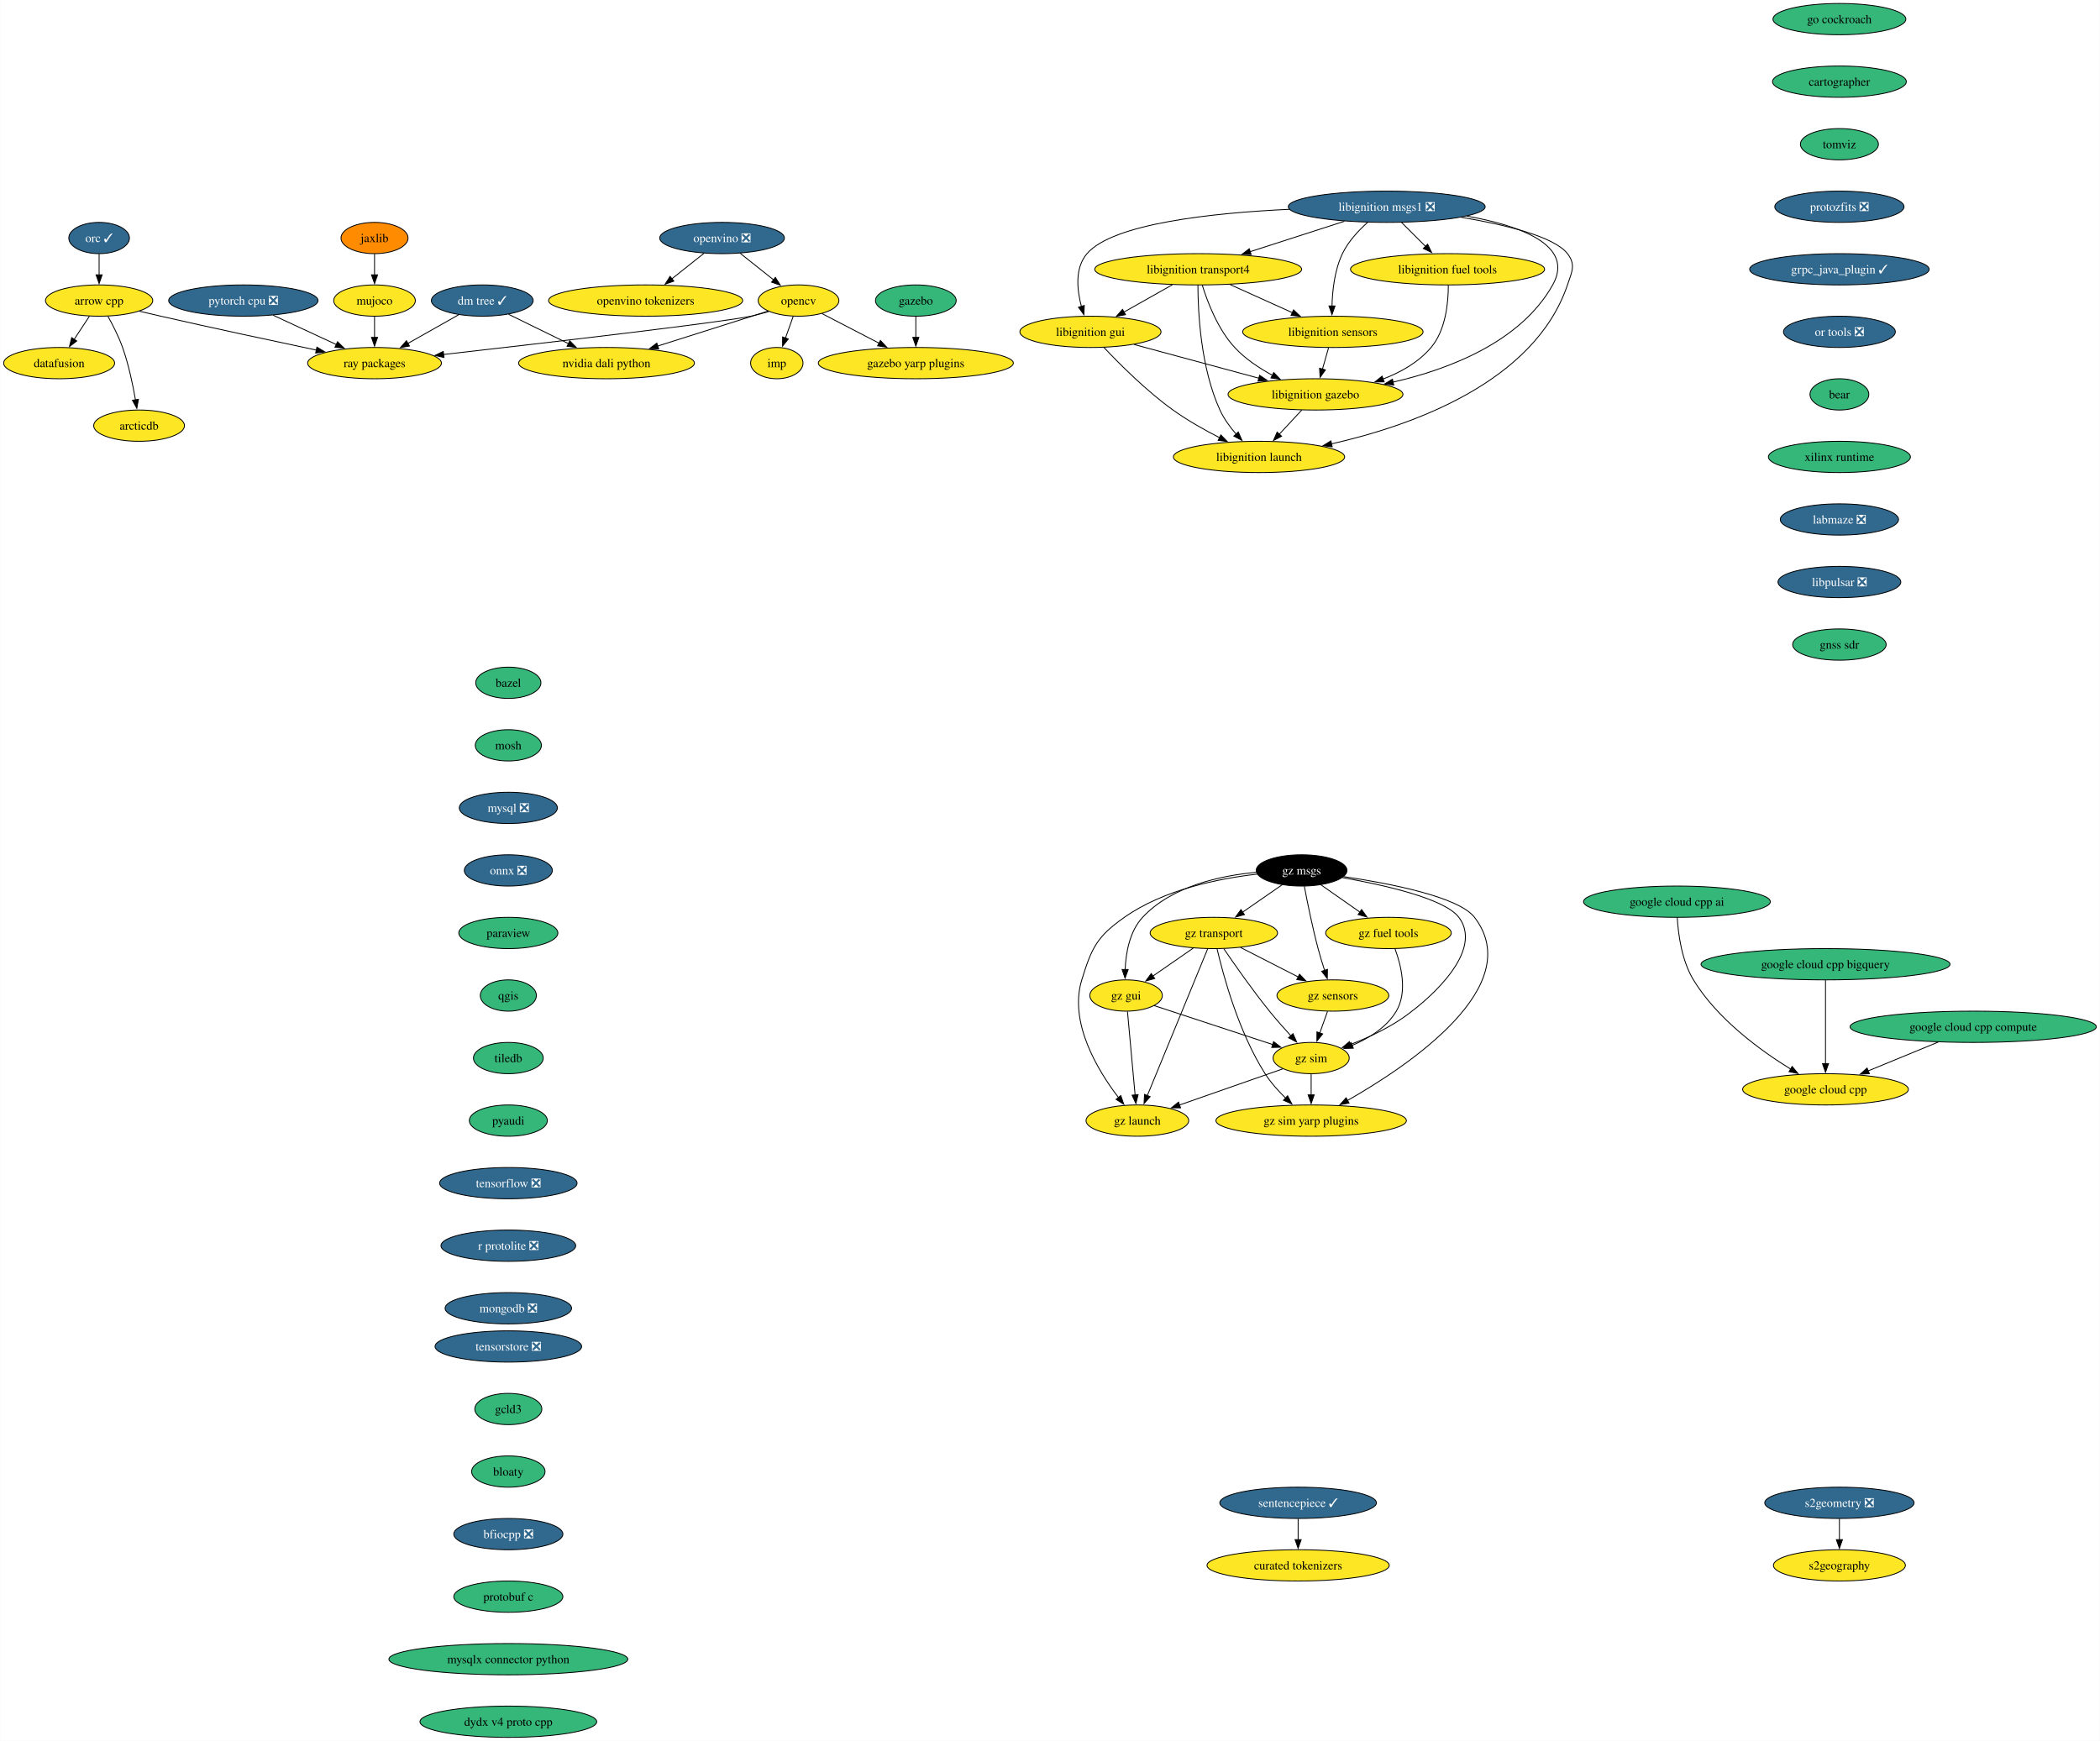
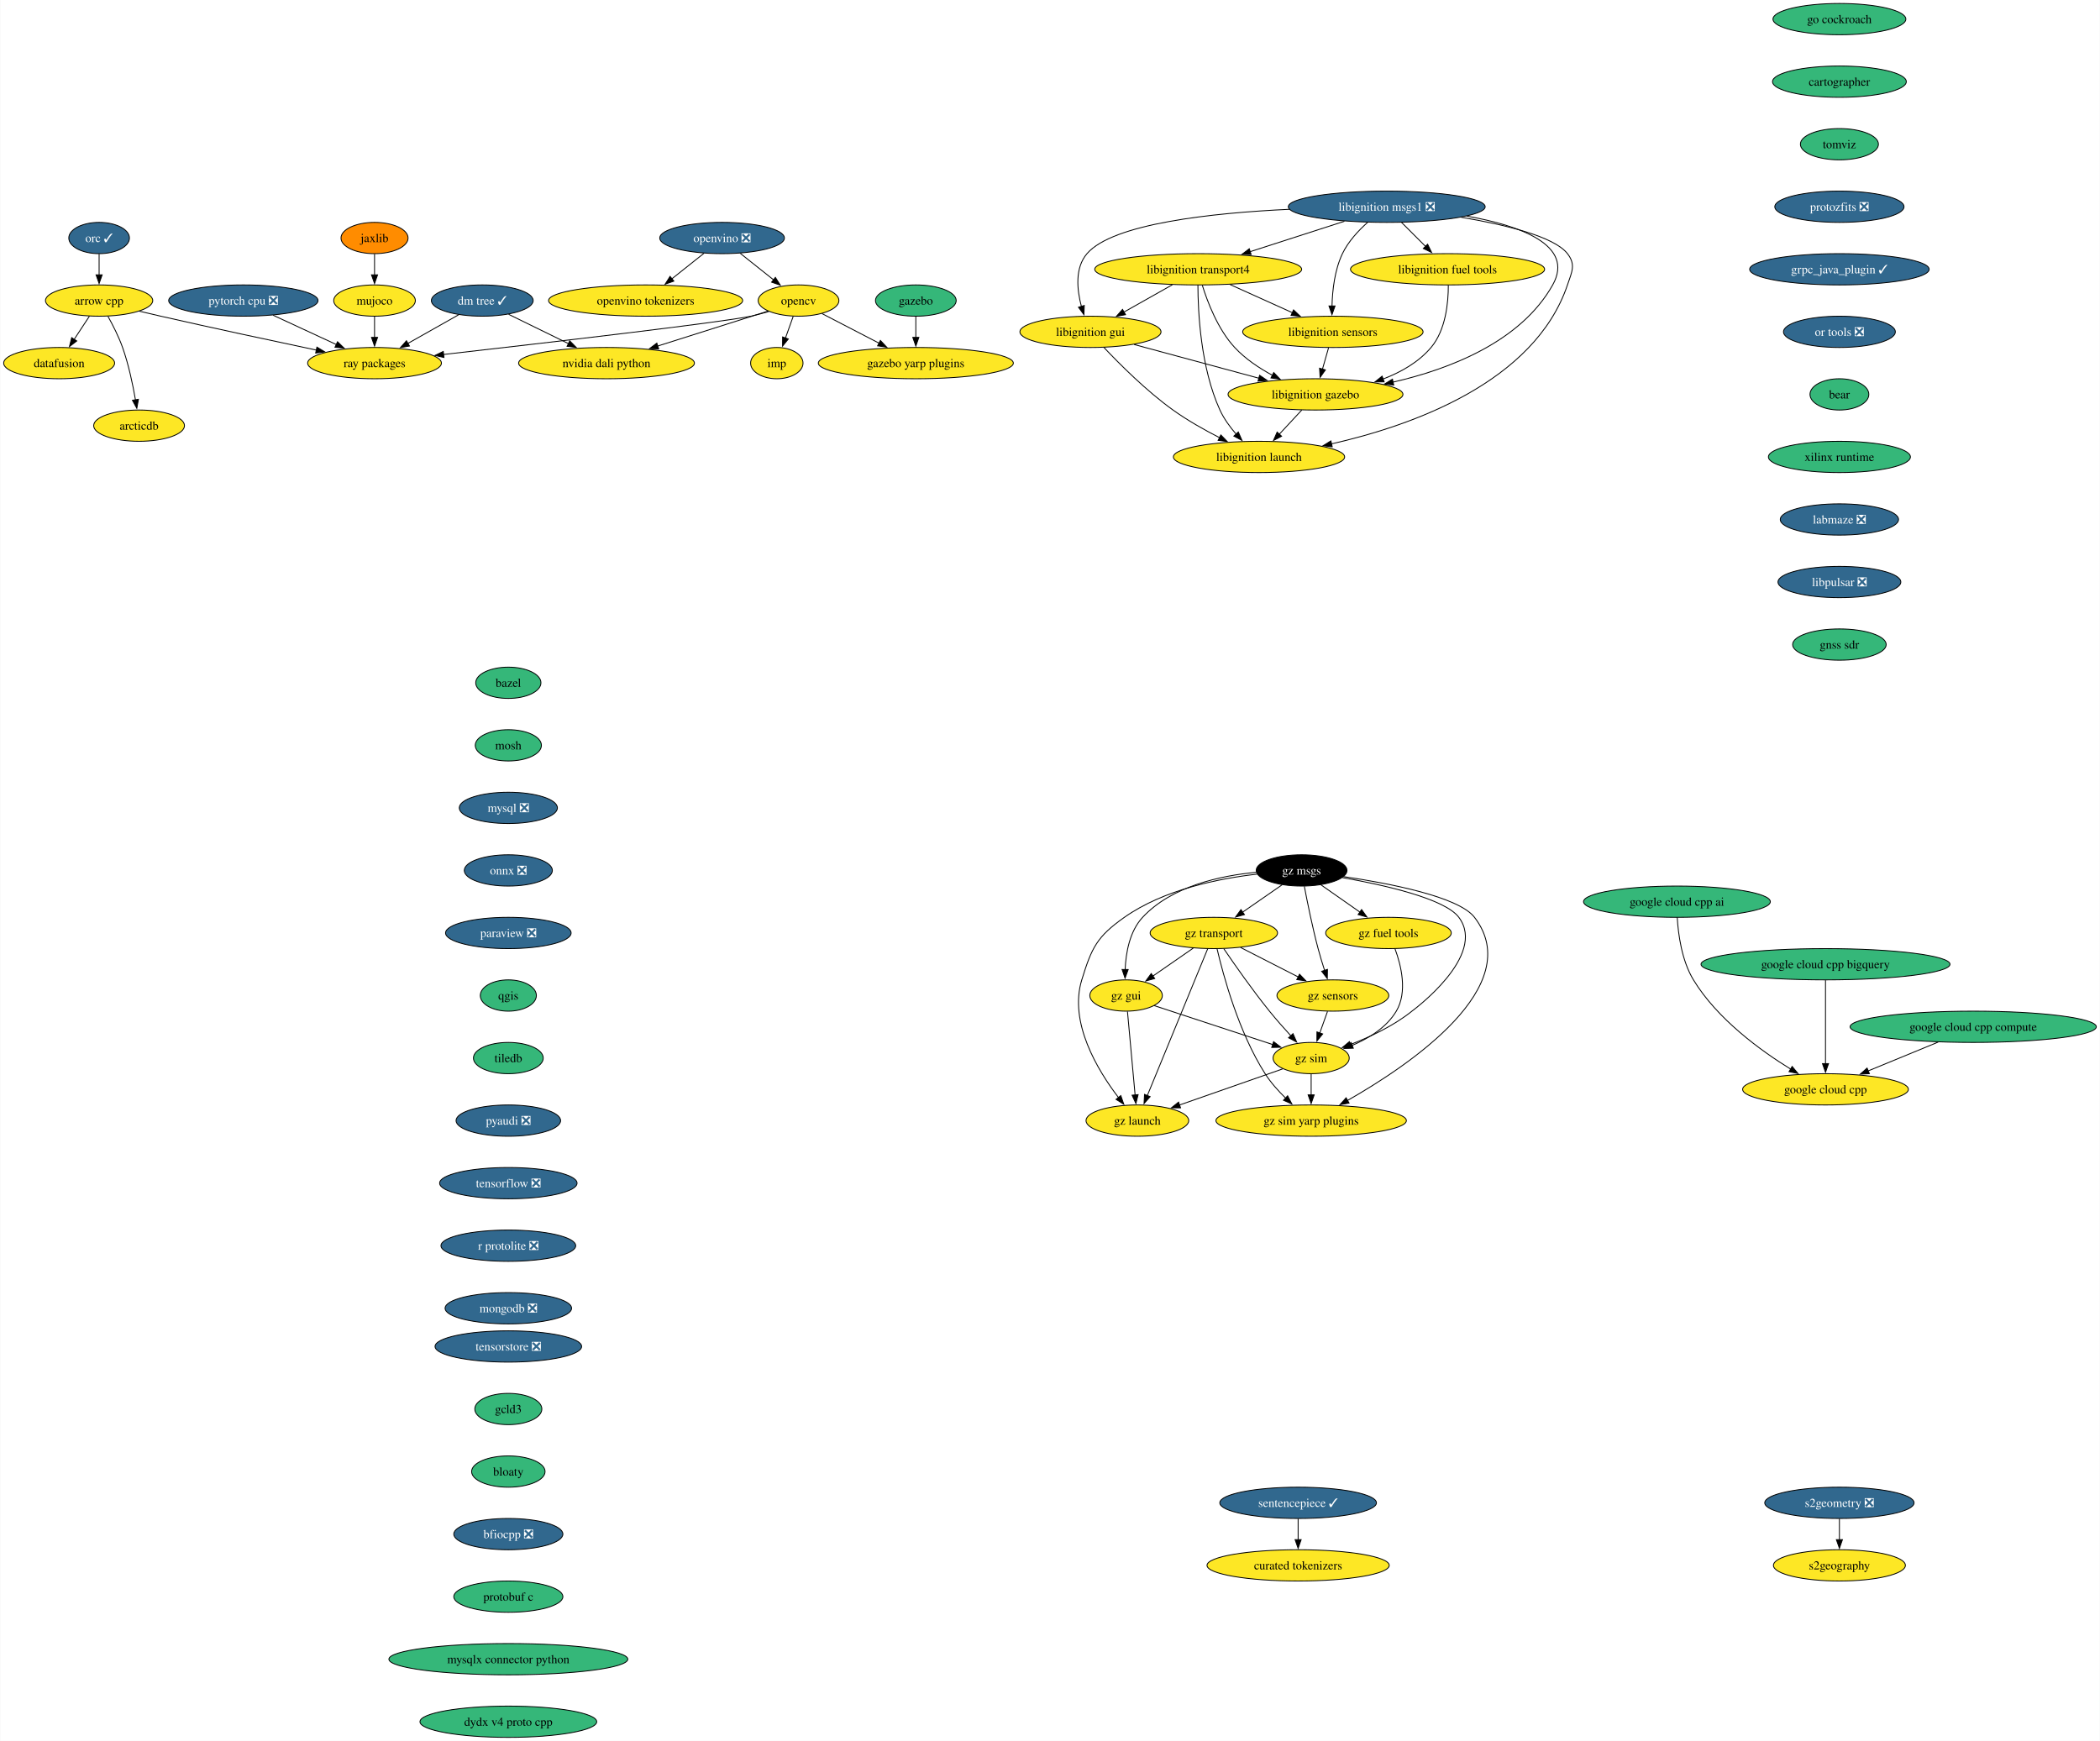
<svg xmlns="http://www.w3.org/2000/svg" xmlns:xlink="http://www.w3.org/1999/xlink" width="2417pt" height="2004pt" viewBox="0.00 0.00 2416.53 2004.00">
  <g id="graph0" class="graph" transform="scale(1 1) rotate(0) translate(4 2000)">
    <polygon fill="white" stroke="none" points="-4,4 -4,-2000 2412.53,-2000 2412.53,4 -4,4" />
    <g id="node1" class="node">
      <g id="a_node1">
        <a xlink:href="https://github.com/conda-forge/arrow-cpp-feedstock" xlink:title="arrow cpp">
          <ellipse fill="#fde725" stroke="black" cx="109.84" cy="-1654" rx="61.73" ry="18" />
          <text text-anchor="middle" x="109.84" y="-1649.33" font-family="Times,serif" font-size="14.00">arrow cpp</text>
        </a>
      </g>
    </g>
    <g id="node2" class="node">
      <g id="a_node2">
        <a xlink:href="https://github.com/conda-forge/ray-packages-feedstock" xlink:title="ray packages">
          <ellipse fill="#fde725" stroke="black" cx="426.84" cy="-1582" rx="76.99" ry="18" />
          <text text-anchor="middle" x="426.84" y="-1577.33" font-family="Times,serif" font-size="14.00">ray packages</text>
        </a>
      </g>
    </g>
    <g id="edge1" class="edge">
      <path fill="none" stroke="black" d="M156.01,-1641.78C164.27,-1639.82 172.8,-1637.83 180.84,-1636 241.3,-1622.25 310.35,-1607.45 359.86,-1597" />
      <polygon fill="black" stroke="black" points="360.52,-1600.44 369.58,-1594.95 359.08,-1593.59 360.52,-1600.44" />
    </g>
    <g id="node3" class="node">
      <g id="a_node3">
        <a xlink:href="https://github.com/conda-forge/datafusion-feedstock" xlink:title="datafusion">
          <ellipse fill="#fde725" stroke="black" cx="63.84" cy="-1582" rx="63.84" ry="18" />
          <text text-anchor="middle" x="63.84" y="-1577.33" font-family="Times,serif" font-size="14.00">datafusion</text>
        </a>
      </g>
    </g>
    <g id="edge2" class="edge">
      <path fill="none" stroke="black" d="M98.7,-1636.05C93.45,-1628.06 87.05,-1618.33 81.18,-1609.4" />
      <polygon fill="black" stroke="black" points="84.12,-1607.49 75.7,-1601.05 78.27,-1611.33 84.12,-1607.49" />
    </g>
    <g id="node4" class="node">
      <g id="a_node4">
        <a xlink:href="https://github.com/conda-forge/arcticdb-feedstock" xlink:title="arcticdb">
          <ellipse fill="#fde725" stroke="black" cx="155.84" cy="-1510" rx="52.26" ry="18" />
          <text text-anchor="middle" x="155.84" y="-1505.33" font-family="Times,serif" font-size="14.00">arcticdb</text>
        </a>
      </g>
    </g>
    <g id="edge3" class="edge">
      <path fill="none" stroke="black" d="M120.02,-1635.84C125.67,-1625.71 132.42,-1612.46 136.84,-1600 143.79,-1580.4 148.61,-1557.43 151.66,-1539.73" />
      <polygon fill="black" stroke="black" points="155.1,-1540.35 153.25,-1529.92 148.19,-1539.23 155.1,-1540.35" />
    </g>
    <g id="node5" class="node">
      <g id="a_node5">
        <a xlink:href="https://github.com/conda-forge/bazel-feedstock" xlink:title="bazel">
          <ellipse fill="#35b779" stroke="black" cx="580.84" cy="-1214" rx="37.53" ry="18" />
          <text text-anchor="middle" x="580.84" y="-1209.33" font-family="Times,serif" font-size="14.00">bazel</text>
        </a>
      </g>
    </g>
    <g id="node6" class="node">
      <g id="a_node6">
        <a xlink:href="https://github.com/conda-forge/mosh-feedstock" xlink:title="mosh">
          <ellipse fill="#35b779" stroke="black" cx="580.84" cy="-1142" rx="38.06" ry="18" />
          <text text-anchor="middle" x="580.84" y="-1137.33" font-family="Times,serif" font-size="14.00">mosh</text>
        </a>
      </g>
    </g>
    <g id="node7" class="node">
      <g id="a_node7">
        <a xlink:href="https://github.com/conda-forge/mysql-feedstock/pull/108" xlink:title="mysql ❎">
          <ellipse fill="#31688e" stroke="black" cx="580.84" cy="-1070" rx="56.47" ry="18" />
          <text text-anchor="middle" x="580.84" y="-1065.33" font-family="Times,serif" font-size="14.00" fill="white">mysql ❎</text>
        </a>
      </g>
    </g>
    <g id="node8" class="node">
      <g id="a_node8">
        <a xlink:href="https://github.com/conda-forge/onnx-feedstock/pull/126" xlink:title="onnx ❎">
          <ellipse fill="#31688e" stroke="black" cx="580.84" cy="-998" rx="50.68" ry="18" />
          <text text-anchor="middle" x="580.84" y="-993.33" font-family="Times,serif" font-size="14.00" fill="white">onnx ❎</text>
        </a>
      </g>
    </g>
    <g id="node9" class="node">
      <g id="a_node9">
-         <a xlink:href="https://github.com/conda-forge/paraview-feedstock" xlink:title="paraview">
-           <ellipse fill="#35b779" stroke="black" cx="580.84" cy="-926" rx="57" ry="18" />
-           <text text-anchor="middle" x="580.84" y="-921.33" font-family="Times,serif" font-size="14.00">paraview</text>
+         <a xlink:href="https://github.com/conda-forge/paraview-feedstock/pull/277" xlink:title="paraview ❎">
+           <ellipse fill="#31688e" stroke="black" cx="580.84" cy="-926" rx="72.25" ry="18" />
+           <text text-anchor="middle" x="580.84" y="-921.33" font-family="Times,serif" font-size="14.00" fill="white">paraview ❎</text>
        </a>
      </g>
    </g>
    <g id="node14" class="node">
      <g id="a_node14">
        <a xlink:href="https://github.com/conda-forge/qgis-feedstock" xlink:title="qgis">
          <ellipse fill="#35b779" stroke="black" cx="580.84" cy="-854" rx="32.27" ry="18" />
          <text text-anchor="middle" x="580.84" y="-849.33" font-family="Times,serif" font-size="14.00">qgis</text>
        </a>
      </g>
    </g>
    <g id="node10" class="node">
      <g id="a_node10">
        <a xlink:href="https://github.com/conda-forge/opencv-feedstock" xlink:title="opencv">
          <ellipse fill="#fde725" stroke="black" cx="914.84" cy="-1654" rx="46.47" ry="18" />
          <text text-anchor="middle" x="914.84" y="-1649.33" font-family="Times,serif" font-size="14.00">opencv</text>
        </a>
      </g>
    </g>
    <g id="edge8" class="edge">
      <path fill="none" stroke="black" d="M880.76,-1641.44C873.89,-1639.4 866.68,-1637.46 859.84,-1636 826.15,-1628.79 621.63,-1605.06 506.12,-1591.93" />
      <polygon fill="black" stroke="black" points="506.73,-1588.48 496.39,-1590.83 505.94,-1595.43 506.73,-1588.48" />
    </g>
    <g id="node11" class="node">
      <g id="a_node11">
        <a xlink:href="https://github.com/conda-forge/imp-feedstock" xlink:title="imp">
          <ellipse fill="#fde725" stroke="black" cx="889.84" cy="-1582" rx="30.16" ry="18" />
          <text text-anchor="middle" x="889.84" y="-1577.33" font-family="Times,serif" font-size="14.00">imp</text>
        </a>
      </g>
    </g>
    <g id="edge9" class="edge">
      <path fill="none" stroke="black" d="M908.66,-1635.7C905.96,-1628.15 902.73,-1619.12 899.72,-1610.68" />
      <polygon fill="black" stroke="black" points="903.11,-1609.77 896.45,-1601.53 896.52,-1612.12 903.11,-1609.77" />
    </g>
    <g id="node12" class="node">
      <g id="a_node12">
        <a xlink:href="https://github.com/conda-forge/gazebo-yarp-plugins-feedstock" xlink:title="gazebo yarp plugins">
          <ellipse fill="#fde725" stroke="black" cx="1049.84" cy="-1582" rx="112.24" ry="18" />
          <text text-anchor="middle" x="1049.84" y="-1577.33" font-family="Times,serif" font-size="14.00">gazebo yarp plugins</text>
        </a>
      </g>
    </g>
    <g id="edge10" class="edge">
      <path fill="none" stroke="black" d="M941.83,-1639C960.61,-1629.27 986.03,-1616.09 1007.49,-1604.96" />
      <polygon fill="black" stroke="black" points="1009.05,-1608.09 1016.31,-1600.38 1005.83,-1601.88 1009.05,-1608.09" />
    </g>
    <g id="node13" class="node">
      <g id="a_node13">
        <a xlink:href="https://github.com/conda-forge/nvidia-dali-python-feedstock" xlink:title="nvidia dali python">
          <ellipse fill="#fde725" stroke="black" cx="693.84" cy="-1582" rx="101.19" ry="18" />
          <text text-anchor="middle" x="693.84" y="-1577.33" font-family="Times,serif" font-size="14.00">nvidia dali python</text>
        </a>
      </g>
    </g>
    <g id="edge11" class="edge">
      <path fill="none" stroke="black" d="M879.82,-1641.91C845.7,-1631.1 793.2,-1614.47 752.67,-1601.63" />
      <polygon fill="black" stroke="black" points="753.88,-1598.35 743.29,-1598.66 751.76,-1605.02 753.88,-1598.35" />
    </g>
    <g id="node15" class="node">
      <g id="a_node15">
        <a xlink:href="https://github.com/conda-forge/tiledb-feedstock" xlink:title="tiledb">
          <ellipse fill="#35b779" stroke="black" cx="580.84" cy="-782" rx="40.16" ry="18" />
          <text text-anchor="middle" x="580.84" y="-777.33" font-family="Times,serif" font-size="14.00">tiledb</text>
        </a>
      </g>
    </g>
    <g id="node16" class="node">
      <g id="a_node16">
-         <a xlink:href="https://github.com/conda-forge/pyaudi-feedstock" xlink:title="pyaudi">
-           <ellipse fill="#35b779" stroke="black" cx="580.84" cy="-710" rx="44.9" ry="18" />
-           <text text-anchor="middle" x="580.84" y="-705.33" font-family="Times,serif" font-size="14.00">pyaudi</text>
+         <a xlink:href="https://github.com/conda-forge/pyaudi-feedstock/pull/47" xlink:title="pyaudi ❎">
+           <ellipse fill="#31688e" stroke="black" cx="580.84" cy="-710" rx="60.15" ry="18" />
+           <text text-anchor="middle" x="580.84" y="-705.33" font-family="Times,serif" font-size="14.00" fill="white">pyaudi ❎</text>
        </a>
      </g>
    </g>
    <g id="node17" class="node">
      <g id="a_node17">
        <a xlink:href="https://github.com/conda-forge/tensorflow-feedstock/pull/424" xlink:title="tensorflow ❎">
          <ellipse fill="#31688e" stroke="black" cx="580.84" cy="-638" rx="79.09" ry="18" />
          <text text-anchor="middle" x="580.84" y="-633.33" font-family="Times,serif" font-size="14.00" fill="white">tensorflow ❎</text>
        </a>
      </g>
    </g>
    <g id="node18" class="node">
      <g id="a_node18">
        <a xlink:href="https://github.com/conda-forge/r-protolite-feedstock/pull/47" xlink:title="r protolite ❎">
          <ellipse fill="#31688e" stroke="black" cx="580.84" cy="-566" rx="77.52" ry="18" />
          <text text-anchor="middle" x="580.84" y="-561.33" font-family="Times,serif" font-size="14.00" fill="white">r protolite ❎</text>
        </a>
      </g>
    </g>
    <g id="node19" class="node">
      <g id="a_node19">
        <a xlink:href="https://github.com/conda-forge/mongodb-feedstock/pull/101" xlink:title="mongodb ❎">
          <ellipse fill="#31688e" stroke="black" cx="580.84" cy="-494" rx="72.78" ry="18" />
          <text text-anchor="middle" x="580.84" y="-489.32" font-family="Times,serif" font-size="14.00" fill="white">mongodb ❎</text>
        </a>
      </g>
    </g>
    <g id="node20" class="node">
      <g id="a_node20">
        <a xlink:href="https://github.com/conda-forge/pytorch-cpu-feedstock/pull/373" xlink:title="pytorch cpu ❎">
          <ellipse fill="#31688e" stroke="black" cx="275.84" cy="-1654" rx="85.93" ry="18" />
          <text text-anchor="middle" x="275.84" y="-1649.33" font-family="Times,serif" font-size="14.00" fill="white">pytorch cpu ❎</text>
        </a>
      </g>
    </g>
    <g id="edge18" class="edge">
      <path fill="none" stroke="black" d="M310.1,-1637.12C331.68,-1627.11 359.75,-1614.1 382.95,-1603.34" />
      <polygon fill="black" stroke="black" points="384.25,-1606.6 391.85,-1599.22 381.31,-1600.25 384.25,-1606.6" />
    </g>
    <g id="node21" class="node">
      <g id="a_node21">
        <a xlink:href="https://github.com/conda-forge/orc-feedstock/pull/88" xlink:title="orc ✓">
          <ellipse fill="#31688e" stroke="black" cx="109.84" cy="-1726" rx="34.9" ry="18" />
          <text text-anchor="middle" x="109.84" y="-1721.33" font-family="Times,serif" font-size="14.00" fill="white">orc ✓</text>
        </a>
      </g>
    </g>
    <g id="edge19" class="edge">
      <path fill="none" stroke="black" d="M109.84,-1707.7C109.84,-1700.41 109.84,-1691.73 109.84,-1683.54" />
      <polygon fill="black" stroke="black" points="113.34,-1683.62 109.84,-1673.62 106.34,-1683.62 113.34,-1683.62" />
    </g>
    <g id="node22" class="node">
      <g id="a_node22">
        <a xlink:href="https://github.com/conda-forge/jaxlib-feedstock" xlink:title="jaxlib">
          <ellipse fill="#ff8c00" stroke="black" cx="426.84" cy="-1726" rx="38.58" ry="18" />
          <text text-anchor="middle" x="426.84" y="-1721.33" font-family="Times,serif" font-size="14.00">jaxlib</text>
        </a>
      </g>
    </g>
    <g id="node23" class="node">
      <g id="a_node23">
        <a xlink:href="https://github.com/conda-forge/mujoco-feedstock" xlink:title="mujoco">
          <ellipse fill="#fde725" stroke="black" cx="426.84" cy="-1654" rx="47" ry="18" />
          <text text-anchor="middle" x="426.84" y="-1649.33" font-family="Times,serif" font-size="14.00">mujoco</text>
        </a>
      </g>
    </g>
    <g id="edge20" class="edge">
      <path fill="none" stroke="black" d="M426.84,-1707.7C426.84,-1700.41 426.84,-1691.73 426.84,-1683.54" />
      <polygon fill="black" stroke="black" points="430.34,-1683.62 426.84,-1673.62 423.34,-1683.62 430.34,-1683.62" />
    </g>
    <g id="edge21" class="edge">
      <path fill="none" stroke="black" d="M426.84,-1635.7C426.84,-1628.41 426.84,-1619.73 426.84,-1611.54" />
      <polygon fill="black" stroke="black" points="430.34,-1611.62 426.84,-1601.62 423.34,-1611.62 430.34,-1611.62" />
    </g>
    <g id="node24" class="node">
      <g id="a_node24">
        <a xlink:href="https://github.com/conda-forge/libignition-transport4-feedstock" xlink:title="libignition transport4">
          <ellipse fill="#fde725" stroke="black" cx="1374.84" cy="-1690" rx="119.08" ry="18" />
          <text text-anchor="middle" x="1374.84" y="-1685.33" font-family="Times,serif" font-size="14.00">libignition transport4</text>
        </a>
      </g>
    </g>
    <g id="node25" class="node">
      <g id="a_node25">
        <a xlink:href="https://github.com/conda-forge/libignition-sensors-feedstock" xlink:title="libignition sensors">
          <ellipse fill="#fde725" stroke="black" cx="1529.84" cy="-1618" rx="103.82" ry="18" />
          <text text-anchor="middle" x="1529.84" y="-1613.33" font-family="Times,serif" font-size="14.00">libignition sensors</text>
        </a>
      </g>
    </g>
    <g id="edge22" class="edge">
      <path fill="none" stroke="black" d="M1411.57,-1672.41C1433.07,-1662.7 1460.43,-1650.34 1483.42,-1639.96" />
      <polygon fill="black" stroke="black" points="1484.58,-1643.28 1492.25,-1635.97 1481.7,-1636.9 1484.58,-1643.28" />
    </g>
    <g id="node26" class="node">
      <g id="a_node26">
        <a xlink:href="https://github.com/conda-forge/libignition-gui-feedstock" xlink:title="libignition gui">
          <ellipse fill="#fde725" stroke="black" cx="1250.84" cy="-1618" rx="81.2" ry="18" />
          <text text-anchor="middle" x="1250.84" y="-1613.33" font-family="Times,serif" font-size="14.00">libignition gui</text>
        </a>
      </g>
    </g>
    <g id="edge23" class="edge">
      <path fill="none" stroke="black" d="M1345.13,-1672.23C1328.41,-1662.79 1307.33,-1650.89 1289.34,-1640.74" />
      <polygon fill="black" stroke="black" points="1291.19,-1637.76 1280.76,-1635.89 1287.75,-1643.86 1291.19,-1637.76" />
    </g>
    <g id="node27" class="node">
      <g id="a_node27">
        <a xlink:href="https://github.com/conda-forge/libignition-gazebo-feedstock" xlink:title="libignition gazebo">
          <ellipse fill="#fde725" stroke="black" cx="1509.84" cy="-1546" rx="100.66" ry="18" />
          <text text-anchor="middle" x="1509.84" y="-1541.33" font-family="Times,serif" font-size="14.00">libignition gazebo</text>
        </a>
      </g>
    </g>
    <g id="edge24" class="edge">
      <path fill="none" stroke="black" d="M1379.51,-1671.8C1385.48,-1652.43 1397.45,-1620.94 1416.84,-1600 1428.95,-1586.91 1445.06,-1576.19 1460.45,-1567.89" />
      <polygon fill="black" stroke="black" points="1461.76,-1571.16 1469.07,-1563.49 1458.58,-1564.92 1461.76,-1571.16" />
    </g>
    <g id="node28" class="node">
      <g id="a_node28">
        <a xlink:href="https://github.com/conda-forge/libignition-launch-feedstock" xlink:title="libignition launch">
          <ellipse fill="#fde725" stroke="black" cx="1444.84" cy="-1474" rx="98.56" ry="18" />
          <text text-anchor="middle" x="1444.84" y="-1469.33" font-family="Times,serif" font-size="14.00">libignition launch</text>
        </a>
      </g>
    </g>
    <g id="edge25" class="edge">
      <path fill="none" stroke="black" d="M1374.51,-1671.68C1374.57,-1641.2 1377.6,-1576.62 1399.84,-1528 1404.41,-1518 1411.42,-1508.41 1418.56,-1500.2" />
      <polygon fill="black" stroke="black" points="1421,-1502.72 1425.22,-1493 1415.86,-1497.97 1421,-1502.72" />
    </g>
    <g id="edge26" class="edge">
      <path fill="none" stroke="black" d="M1524.89,-1599.7C1522.76,-1592.24 1520.21,-1583.32 1517.83,-1574.97" />
      <polygon fill="black" stroke="black" points="1521.25,-1574.21 1515.14,-1565.56 1514.52,-1576.14 1521.25,-1574.21" />
    </g>
    <g id="edge27" class="edge">
      <path fill="none" stroke="black" d="M1301.08,-1603.42C1342.04,-1592.35 1400.18,-1576.64 1444.7,-1564.6" />
      <polygon fill="black" stroke="black" points="1445.51,-1568.01 1454.25,-1562.02 1443.68,-1561.25 1445.51,-1568.01" />
    </g>
    <g id="edge28" class="edge">
      <path fill="none" stroke="black" d="M1266.18,-1600.18C1284.08,-1581.17 1315.17,-1550 1345.84,-1528 1362.52,-1516.03 1382.24,-1504.94 1399.66,-1496.03" />
      <polygon fill="black" stroke="black" points="1400.89,-1499.33 1408.26,-1491.72 1397.76,-1493.07 1400.89,-1499.33" />
    </g>
    <g id="edge29" class="edge">
      <path fill="none" stroke="black" d="M1494.1,-1528.05C1486.28,-1519.63 1476.67,-1509.28 1468.02,-1499.97" />
      <polygon fill="black" stroke="black" points="1470.82,-1497.84 1461.45,-1492.9 1465.69,-1502.61 1470.82,-1497.84" />
    </g>
    <g id="node29" class="node">
      <g id="a_node29">
        <a xlink:href="https://github.com/conda-forge/libignition-msgs1-feedstock/pull/114" xlink:title="libignition msgs1 ❎">
          <ellipse fill="#31688e" stroke="black" cx="1591.84" cy="-1762" rx="113.29" ry="18" />
          <text text-anchor="middle" x="1591.84" y="-1757.33" font-family="Times,serif" font-size="14.00" fill="white">libignition msgs1 ❎</text>
        </a>
      </g>
    </g>
    <g id="edge30" class="edge">
      <path fill="none" stroke="black" d="M1543.14,-1745.29C1511,-1734.92 1468.69,-1721.27 1434.53,-1710.26" />
      <polygon fill="black" stroke="black" points="1435.78,-1706.98 1425.19,-1707.24 1433.63,-1713.64 1435.78,-1706.98" />
    </g>
    <g id="edge31" class="edge">
      <path fill="none" stroke="black" d="M1569.79,-1743.97C1559.24,-1734.55 1547.48,-1721.95 1540.84,-1708 1531.87,-1689.18 1529.27,-1665.7 1528.84,-1647.59" />
      <polygon fill="black" stroke="black" points="1532.34,-1647.8 1528.82,-1637.8 1525.34,-1647.81 1532.34,-1647.8" />
    </g>
    <g id="edge32" class="edge">
      <path fill="none" stroke="black" d="M1479.92,-1759.07C1390.93,-1754.88 1276.58,-1742.66 1246.84,-1708 1232.76,-1691.59 1235.24,-1666.57 1240.41,-1647.23" />
      <polygon fill="black" stroke="black" points="1243.72,-1648.36 1243.3,-1637.78 1237.03,-1646.31 1243.72,-1648.36" />
    </g>
    <g id="edge33" class="edge">
      <path fill="none" stroke="black" d="M1684.01,-1751.23C1744.74,-1740.43 1808.66,-1718.02 1782.84,-1672 1745.93,-1606.25 1663.59,-1574.9 1598.93,-1560.06" />
      <polygon fill="black" stroke="black" points="1599.89,-1556.69 1589.37,-1557.97 1598.4,-1563.53 1599.89,-1556.69" />
    </g>
    <g id="edge34" class="edge">
      <path fill="none" stroke="black" d="M1677.53,-1749.89C1727.82,-1741.41 1784.46,-1727.79 1799.84,-1708 1809.65,-1695.37 1804.96,-1687.16 1799.84,-1672 1761.86,-1559.72 1620.59,-1509.94 1528.12,-1489.01" />
      <polygon fill="black" stroke="black" points="1529.09,-1485.64 1518.57,-1486.92 1527.59,-1492.47 1529.09,-1485.64" />
    </g>
    <g id="node30" class="node">
      <g id="a_node30">
        <a xlink:href="https://github.com/conda-forge/libignition-fuel-tools-feedstock" xlink:title="libignition fuel tools">
          <ellipse fill="#fde725" stroke="black" cx="1661.84" cy="-1690" rx="111.71" ry="18" />
          <text text-anchor="middle" x="1661.84" y="-1685.33" font-family="Times,serif" font-size="14.00">libignition fuel tools</text>
        </a>
      </g>
    </g>
    <g id="edge35" class="edge">
      <path fill="none" stroke="black" d="M1608.78,-1744.05C1617.08,-1735.75 1627.25,-1725.58 1636.46,-1716.38" />
      <polygon fill="black" stroke="black" points="1638.89,-1718.89 1643.49,-1709.35 1633.94,-1713.94 1638.89,-1718.89" />
    </g>
    <g id="edge36" class="edge">
      <path fill="none" stroke="black" d="M1662.71,-1671.52C1662.75,-1651.89 1659.85,-1620.16 1642.84,-1600 1628.57,-1583.1 1608.15,-1571.54 1587.58,-1563.66" />
      <polygon fill="black" stroke="black" points="1588.86,-1560.4 1578.27,-1560.36 1586.53,-1567 1588.86,-1560.4" />
    </g>
    <g id="node31" class="node">
      <g id="a_node31">
        <a xlink:href="https://github.com/conda-forge/gazebo-feedstock" xlink:title="gazebo">
          <ellipse fill="#35b779" stroke="black" cx="1049.84" cy="-1654" rx="46.47" ry="18" />
          <text text-anchor="middle" x="1049.84" y="-1649.33" font-family="Times,serif" font-size="14.00">gazebo</text>
        </a>
      </g>
    </g>
    <g id="edge37" class="edge">
      <path fill="none" stroke="black" d="M1049.84,-1635.7C1049.84,-1628.41 1049.84,-1619.73 1049.84,-1611.54" />
      <polygon fill="black" stroke="black" points="1053.34,-1611.62 1049.84,-1601.62 1046.34,-1611.62 1053.34,-1611.62" />
    </g>
    <g id="node32" class="node">
      <g id="a_node32">
        <a xlink:href="https://github.com/conda-forge/google-cloud-cpp-feedstock" xlink:title="google cloud cpp">
          <ellipse fill="#fde725" stroke="black" cx="2096.84" cy="-746" rx="95.4" ry="18" />
          <text text-anchor="middle" x="2096.84" y="-741.33" font-family="Times,serif" font-size="14.00">google cloud cpp</text>
        </a>
      </g>
    </g>
    <g id="node33" class="node">
      <g id="a_node33">
        <a xlink:href="https://github.com/conda-forge/go-cockroach-feedstock" xlink:title="go cockroach">
          <ellipse fill="#35b779" stroke="black" cx="2112.84" cy="-1978" rx="76.46" ry="18" />
          <text text-anchor="middle" x="2112.84" y="-1973.33" font-family="Times,serif" font-size="14.00">go cockroach</text>
        </a>
      </g>
    </g>
    <g id="node34" class="node">
      <g id="a_node34">
        <a xlink:href="https://github.com/conda-forge/cartographer-feedstock" xlink:title="cartographer">
          <ellipse fill="#35b779" stroke="black" cx="2112.84" cy="-1906" rx="76.99" ry="18" />
          <text text-anchor="middle" x="2112.84" y="-1901.33" font-family="Times,serif" font-size="14.00">cartographer</text>
        </a>
      </g>
    </g>
    <g id="node35" class="node">
      <g id="a_node35">
        <a xlink:href="https://github.com/conda-forge/tomviz-feedstock" xlink:title="tomviz">
          <ellipse fill="#35b779" stroke="black" cx="2112.84" cy="-1834" rx="44.9" ry="18" />
          <text text-anchor="middle" x="2112.84" y="-1829.33" font-family="Times,serif" font-size="14.00">tomviz</text>
        </a>
      </g>
    </g>
    <g id="node41" class="node">
      <g id="a_node41">
        <a xlink:href="https://github.com/conda-forge/protozfits-feedstock/pull/48" xlink:title="protozfits ❎">
          <ellipse fill="#31688e" stroke="black" cx="2112.84" cy="-1762" rx="74.36" ry="18" />
          <text text-anchor="middle" x="2112.84" y="-1757.33" font-family="Times,serif" font-size="14.00" fill="white">protozfits ❎</text>
        </a>
      </g>
    </g>
    <g id="node36" class="node">
      <g id="a_node36">
        <a xlink:href="https://github.com/conda-forge/sentencepiece-feedstock/pull/64" xlink:title="sentencepiece ✓">
          <ellipse fill="#31688e" stroke="black" cx="1489.84" cy="-270" rx="90.14" ry="18" />
          <text text-anchor="middle" x="1489.84" y="-265.32" font-family="Times,serif" font-size="14.00" fill="white">sentencepiece ✓</text>
        </a>
      </g>
    </g>
    <g id="node37" class="node">
      <g id="a_node37">
        <a xlink:href="https://github.com/conda-forge/curated-tokenizers-feedstock" xlink:title="curated tokenizers">
          <ellipse fill="#fde725" stroke="black" cx="1489.84" cy="-198" rx="104.87" ry="18" />
          <text text-anchor="middle" x="1489.84" y="-193.32" font-family="Times,serif" font-size="14.00">curated tokenizers</text>
        </a>
      </g>
    </g>
    <g id="edge40" class="edge">
      <path fill="none" stroke="black" d="M1489.84,-251.7C1489.84,-244.41 1489.84,-235.73 1489.84,-227.54" />
      <polygon fill="black" stroke="black" points="1493.34,-227.62 1489.84,-217.62 1486.34,-227.62 1493.34,-227.62" />
    </g>
    <g id="node38" class="node">
      <g id="a_node38">
        <a xlink:href="https://github.com/conda-forge/s2geometry-feedstock/pull/23" xlink:title="s2geometry ❎">
          <ellipse fill="#31688e" stroke="black" cx="2112.84" cy="-270" rx="85.93" ry="18" />
          <text text-anchor="middle" x="2112.84" y="-265.32" font-family="Times,serif" font-size="14.00" fill="white">s2geometry ❎</text>
        </a>
      </g>
    </g>
    <g id="node39" class="node">
      <g id="a_node39">
        <a xlink:href="https://github.com/conda-forge/s2geography-feedstock" xlink:title="s2geography">
          <ellipse fill="#fde725" stroke="black" cx="2112.84" cy="-198" rx="75.94" ry="18" />
          <text text-anchor="middle" x="2112.84" y="-193.32" font-family="Times,serif" font-size="14.00">s2geography</text>
        </a>
      </g>
    </g>
    <g id="edge41" class="edge">
      <path fill="none" stroke="black" d="M2112.84,-251.7C2112.84,-244.41 2112.84,-235.73 2112.84,-227.54" />
      <polygon fill="black" stroke="black" points="2116.34,-227.62 2112.84,-217.62 2109.34,-227.62 2116.34,-227.62" />
    </g>
    <g id="node40" class="node">
      <g id="a_node40">
        <a xlink:href="https://github.com/conda-forge/dm-tree-feedstock/pull/43" xlink:title="dm tree ✓">
          <ellipse fill="#31688e" stroke="black" cx="550.84" cy="-1654" rx="58.57" ry="18" />
          <text text-anchor="middle" x="550.84" y="-1649.33" font-family="Times,serif" font-size="14.00" fill="white">dm tree ✓</text>
        </a>
      </g>
    </g>
    <g id="edge42" class="edge">
      <path fill="none" stroke="black" d="M523.62,-1637.64C506.46,-1627.95 484.04,-1615.29 465.1,-1604.6" />
      <polygon fill="black" stroke="black" points="467.02,-1601.67 456.59,-1599.8 463.58,-1607.76 467.02,-1601.67" />
    </g>
    <g id="edge43" class="edge">
      <path fill="none" stroke="black" d="M581.16,-1638.15C601.19,-1628.35 627.76,-1615.34 650.07,-1604.42" />
      <polygon fill="black" stroke="black" points="651.5,-1607.62 658.94,-1600.08 648.42,-1601.33 651.5,-1607.62" />
    </g>
    <g id="node42" class="node">
      <g id="a_node42">
        <a xlink:href="https://github.com/conda-forge/grpc_java_plugin-feedstock/pull/90" xlink:title="grpc_java_plugin ✓">
          <ellipse fill="#31688e" stroke="black" cx="2112.84" cy="-1690" rx="103.29" ry="18" />
          <text text-anchor="middle" x="2112.84" y="-1685.33" font-family="Times,serif" font-size="14.00" fill="white">grpc_java_plugin ✓</text>
        </a>
      </g>
    </g>
    <g id="node43" class="node">
      <g id="a_node43">
        <a xlink:href="https://github.com/conda-forge/or-tools-feedstock/pull/65" xlink:title="or tools ❎">
          <ellipse fill="#31688e" stroke="black" cx="2112.84" cy="-1618" rx="64.36" ry="18" />
          <text text-anchor="middle" x="2112.84" y="-1613.33" font-family="Times,serif" font-size="14.00" fill="white">or tools ❎</text>
        </a>
      </g>
    </g>
    <g id="node44" class="node">
      <g id="a_node44">
        <a xlink:href="https://github.com/conda-forge/bear-feedstock" xlink:title="bear">
          <ellipse fill="#35b779" stroke="black" cx="2112.84" cy="-1546" rx="33.85" ry="18" />
          <text text-anchor="middle" x="2112.84" y="-1541.33" font-family="Times,serif" font-size="14.00">bear</text>
        </a>
      </g>
    </g>
    <g id="node45" class="node">
      <g id="a_node45">
        <a xlink:href="https://github.com/conda-forge/xilinx-runtime-feedstock" xlink:title="xilinx runtime">
          <ellipse fill="#35b779" stroke="black" cx="2112.84" cy="-1474" rx="81.72" ry="18" />
          <text text-anchor="middle" x="2112.84" y="-1469.33" font-family="Times,serif" font-size="14.00">xilinx runtime</text>
        </a>
      </g>
    </g>
    <g id="node46" class="node">
      <g id="a_node46">
        <a xlink:href="https://github.com/conda-forge/labmaze-feedstock/pull/15" xlink:title="labmaze ❎">
          <ellipse fill="#31688e" stroke="black" cx="2112.84" cy="-1402" rx="68.04" ry="18" />
          <text text-anchor="middle" x="2112.84" y="-1397.33" font-family="Times,serif" font-size="14.00" fill="white">labmaze ❎</text>
        </a>
      </g>
    </g>
    <g id="node55" class="node">
      <g id="a_node55">
        <a xlink:href="https://github.com/conda-forge/libpulsar-feedstock/pull/26" xlink:title="libpulsar ❎">
          <ellipse fill="#31688e" stroke="black" cx="2112.84" cy="-1330" rx="70.68" ry="18" />
          <text text-anchor="middle" x="2112.84" y="-1325.33" font-family="Times,serif" font-size="14.00" fill="white">libpulsar ❎</text>
        </a>
      </g>
    </g>
    <g id="node47" class="node">
      <g id="a_node47">
        <a xlink:href="https://github.com/conda-forge/gz-msgs-feedstock" xlink:title="gz msgs">
          <ellipse fill="#000000" stroke="black" cx="1493.84" cy="-998" rx="52.26" ry="18" />
          <text text-anchor="middle" x="1493.84" y="-993.33" font-family="Times,serif" font-size="14.00" fill="white">gz msgs</text>
        </a>
      </g>
    </g>
    <g id="node48" class="node">
      <g id="a_node48">
        <a xlink:href="https://github.com/conda-forge/gz-transport-feedstock" xlink:title="gz transport">
          <ellipse fill="#fde725" stroke="black" cx="1392.84" cy="-926" rx="73.3" ry="18" />
          <text text-anchor="middle" x="1392.84" y="-921.33" font-family="Times,serif" font-size="14.00">gz transport</text>
        </a>
      </g>
    </g>
    <g id="edge50" class="edge">
      <path fill="none" stroke="black" d="M1471.42,-981.46C1458.07,-972.21 1440.88,-960.3 1425.99,-949.98" />
      <polygon fill="black" stroke="black" points="1428.05,-947.15 1417.84,-944.33 1424.06,-952.9 1428.05,-947.15" />
    </g>
    <g id="node49" class="node">
      <g id="a_node49">
        <a xlink:href="https://github.com/conda-forge/gz-fuel-tools-feedstock" xlink:title="gz fuel tools">
          <ellipse fill="#fde725" stroke="black" cx="1593.84" cy="-926" rx="72.25" ry="18" />
          <text text-anchor="middle" x="1593.84" y="-921.33" font-family="Times,serif" font-size="14.00">gz fuel tools</text>
        </a>
      </g>
    </g>
    <g id="edge51" class="edge">
      <path fill="none" stroke="black" d="M1516.03,-981.46C1529.24,-972.21 1546.26,-960.3 1561.01,-949.98" />
      <polygon fill="black" stroke="black" points="1562.89,-952.94 1569.07,-944.34 1558.87,-947.2 1562.89,-952.94" />
    </g>
    <g id="node50" class="node">
      <g id="a_node50">
        <a xlink:href="https://github.com/conda-forge/gz-gui-feedstock" xlink:title="gz gui">
          <ellipse fill="#fde725" stroke="black" cx="1291.84" cy="-854" rx="41.74" ry="18" />
          <text text-anchor="middle" x="1291.84" y="-849.33" font-family="Times,serif" font-size="14.00">gz gui</text>
        </a>
      </g>
    </g>
    <g id="edge52" class="edge">
      <path fill="none" stroke="black" d="M1441.83,-995.83C1400.52,-992.03 1344.3,-979.95 1310.84,-944 1295.93,-927.99 1291.59,-903.26 1290.75,-883.93" />
      <polygon fill="black" stroke="black" points="1294.25,-883.91 1290.63,-873.95 1287.25,-883.98 1294.25,-883.91" />
    </g>
    <g id="node51" class="node">
      <g id="a_node51">
        <a xlink:href="https://github.com/conda-forge/gz-sensors-feedstock" xlink:title="gz sensors">
          <ellipse fill="#fde725" stroke="black" cx="1529.84" cy="-854" rx="64.36" ry="18" />
          <text text-anchor="middle" x="1529.84" y="-849.33" font-family="Times,serif" font-size="14.00">gz sensors</text>
        </a>
      </g>
    </g>
    <g id="edge53" class="edge">
      <path fill="none" stroke="black" d="M1496.97,-979.82C1500.39,-961.8 1506.25,-932.73 1512.84,-908 1515.03,-899.75 1517.74,-890.88 1520.34,-882.8" />
      <polygon fill="black" stroke="black" points="1523.6,-884.09 1523.41,-873.49 1516.95,-881.9 1523.6,-884.09" />
    </g>
    <g id="node52" class="node">
      <g id="a_node52">
        <a xlink:href="https://github.com/conda-forge/gz-sim-feedstock" xlink:title="gz sim">
          <ellipse fill="#fde725" stroke="black" cx="1504.84" cy="-782" rx="43.84" ry="18" />
          <text text-anchor="middle" x="1504.84" y="-777.33" font-family="Times,serif" font-size="14.00">gz sim</text>
        </a>
      </g>
    </g>
    <g id="edge54" class="edge">
      <path fill="none" stroke="black" d="M1540.92,-989.71C1588.98,-981.2 1658.74,-965.49 1674.84,-944 1707.9,-899.86 1621.9,-836.86 1620.84,-836 1599.94,-819.17 1572.84,-806.4 1550.08,-797.62" />
      <polygon fill="black" stroke="black" points="1551.32,-794.34 1540.73,-794.15 1548.89,-800.91 1551.32,-794.34" />
    </g>
    <g id="node53" class="node">
      <g id="a_node53">
        <a xlink:href="https://github.com/conda-forge/gz-launch-feedstock" xlink:title="gz launch">
          <ellipse fill="#fde725" stroke="black" cx="1304.84" cy="-710" rx="59.1" ry="18" />
          <text text-anchor="middle" x="1304.84" y="-705.33" font-family="Times,serif" font-size="14.00">gz launch</text>
        </a>
      </g>
    </g>
    <g id="edge55" class="edge">
      <path fill="none" stroke="black" d="M1442.7,-993.73C1398.7,-988.71 1335.31,-976.03 1289.84,-944 1258.19,-921.71 1252.23,-908.99 1240.84,-872 1225.75,-823.02 1259.09,-767.93 1283.08,-736.55" />
      <polygon fill="black" stroke="black" points="1285.76,-738.8 1289.22,-728.79 1280.27,-734.46 1285.76,-738.8" />
    </g>
    <g id="node54" class="node">
      <g id="a_node54">
        <a xlink:href="https://github.com/conda-forge/gz-sim-yarp-plugins-feedstock" xlink:title="gz sim yarp plugins">
          <ellipse fill="#fde725" stroke="black" cx="1504.84" cy="-710" rx="109.61" ry="18" />
          <text text-anchor="middle" x="1504.84" y="-705.33" font-family="Times,serif" font-size="14.00">gz sim yarp plugins</text>
        </a>
      </g>
    </g>
    <g id="edge56" class="edge">
      <path fill="none" stroke="black" d="M1542.2,-990.89C1595.03,-983.1 1674.59,-967.74 1692.84,-944 1753.41,-865.18 1618.55,-774.08 1546.45,-733.05" />
      <polygon fill="black" stroke="black" points="1548.48,-730.17 1538.04,-728.34 1545.06,-736.28 1548.48,-730.17" />
    </g>
    <g id="edge57" class="edge">
      <path fill="none" stroke="black" d="M1369.16,-908.59C1355.28,-898.97 1337.61,-886.73 1322.66,-876.37" />
      <polygon fill="black" stroke="black" points="1324.76,-873.56 1314.55,-870.74 1320.77,-879.31 1324.76,-873.56" />
    </g>
    <g id="edge58" class="edge">
      <path fill="none" stroke="black" d="M1423.58,-909.29C1443.24,-899.24 1468.94,-886.12 1490.13,-875.28" />
      <polygon fill="black" stroke="black" points="1491.47,-878.53 1498.79,-870.86 1488.29,-872.3 1491.47,-878.53" />
    </g>
    <g id="edge59" class="edge">
      <path fill="none" stroke="black" d="M1404.32,-907.85C1416.72,-889.61 1437.34,-860.13 1456.84,-836 1464.56,-826.44 1473.49,-816.35 1481.53,-807.57" />
      <polygon fill="black" stroke="black" points="1483.95,-810.11 1488.18,-800.4 1478.82,-805.35 1483.95,-810.11" />
    </g>
    <g id="edge60" class="edge">
      <path fill="none" stroke="black" d="M1385.78,-907.85C1370.59,-870.91 1334.67,-783.55 1316.21,-738.67" />
      <polygon fill="black" stroke="black" points="1319.54,-737.55 1312.5,-729.63 1313.06,-740.21 1319.54,-737.55" />
    </g>
    <g id="edge61" class="edge">
      <path fill="none" stroke="black" d="M1396.51,-907.92C1403.64,-877.27 1421.39,-811.67 1451.84,-764 1458.3,-753.88 1466.98,-744.17 1475.45,-735.9" />
      <polygon fill="black" stroke="black" points="1477.74,-738.55 1482.65,-729.16 1472.96,-733.44 1477.74,-738.55" />
    </g>
    <g id="edge62" class="edge">
      <path fill="none" stroke="black" d="M1601.41,-907.6C1608.42,-888.62 1615.96,-858.01 1602.84,-836 1591.64,-817.21 1571.22,-804.68 1551.9,-796.55" />
      <polygon fill="black" stroke="black" points="1553.35,-793.36 1542.76,-793.01 1550.83,-799.89 1553.35,-793.36" />
    </g>
    <g id="edge63" class="edge">
      <path fill="none" stroke="black" d="M1324.19,-842.37C1360.64,-830.39 1420.12,-810.84 1460.8,-797.47" />
      <polygon fill="black" stroke="black" points="1461.63,-800.88 1470.04,-794.44 1459.45,-794.23 1461.63,-800.88" />
    </g>
    <g id="edge64" class="edge">
      <path fill="none" stroke="black" d="M1293.43,-835.59C1295.62,-811.61 1299.6,-768.14 1302.23,-739.42" />
      <polygon fill="black" stroke="black" points="1305.7,-739.9 1303.13,-729.62 1298.73,-739.26 1305.7,-739.9" />
    </g>
    <g id="edge65" class="edge">
      <path fill="none" stroke="black" d="M1523.66,-835.7C1520.96,-828.15 1517.73,-819.12 1514.72,-810.68" />
      <polygon fill="black" stroke="black" points="1518.11,-809.77 1511.45,-801.53 1511.52,-812.12 1518.11,-809.77" />
    </g>
    <g id="edge66" class="edge">
      <path fill="none" stroke="black" d="M1472.26,-769.6C1439.92,-758.28 1389.97,-740.8 1353.04,-727.87" />
      <polygon fill="black" stroke="black" points="1354.54,-724.69 1343.94,-724.69 1352.23,-731.3 1354.54,-724.69" />
    </g>
    <g id="edge67" class="edge">
      <path fill="none" stroke="black" d="M1504.84,-763.7C1504.84,-756.41 1504.84,-747.73 1504.84,-739.54" />
      <polygon fill="black" stroke="black" points="1508.34,-739.62 1504.84,-729.62 1501.34,-739.62 1508.34,-739.62" />
    </g>
    <g id="node58" class="node">
      <g id="a_node58">
        <a xlink:href="https://github.com/conda-forge/gnss-sdr-feedstock" xlink:title="gnss sdr">
          <ellipse fill="#35b779" stroke="black" cx="2112.84" cy="-1258" rx="53.84" ry="18" />
          <text text-anchor="middle" x="2112.84" y="-1253.33" font-family="Times,serif" font-size="14.00">gnss sdr</text>
        </a>
      </g>
    </g>
    <g id="node56" class="node">
      <g id="a_node56">
        <a xlink:href="https://github.com/conda-forge/openvino-feedstock/pull/128" xlink:title="openvino ❎">
          <ellipse fill="#31688e" stroke="black" cx="826.84" cy="-1726" rx="71.73" ry="18" />
          <text text-anchor="middle" x="826.84" y="-1721.33" font-family="Times,serif" font-size="14.00" fill="white">openvino ❎</text>
        </a>
      </g>
    </g>
    <g id="edge69" class="edge">
      <path fill="none" stroke="black" d="M847.69,-1708.41C859.22,-1699.24 873.72,-1687.7 886.29,-1677.7" />
      <polygon fill="black" stroke="black" points="888.2,-1680.66 893.85,-1671.69 883.85,-1675.18 888.2,-1680.66" />
    </g>
    <g id="node57" class="node">
      <g id="a_node57">
        <a xlink:href="https://github.com/conda-forge/openvino-tokenizers-feedstock" xlink:title="openvino tokenizers">
          <ellipse fill="#fde725" stroke="black" cx="738.84" cy="-1654" rx="111.71" ry="18" />
          <text text-anchor="middle" x="738.84" y="-1649.33" font-family="Times,serif" font-size="14.00">openvino tokenizers</text>
        </a>
      </g>
    </g>
    <g id="edge70" class="edge">
      <path fill="none" stroke="black" d="M805.98,-1708.41C794.96,-1699.65 781.24,-1688.73 769.08,-1679.06" />
      <polygon fill="black" stroke="black" points="771.34,-1676.38 761.34,-1672.9 766.98,-1681.86 771.34,-1676.38" />
    </g>
    <g id="node59" class="node">
      <g id="a_node59">
        <a xlink:href="https://github.com/conda-forge/tensorstore-feedstock/pull/54" xlink:title="tensorstore ❎">
          <ellipse fill="#31688e" stroke="black" cx="580.84" cy="-450" rx="84.35" ry="18" />
          <text text-anchor="middle" x="580.84" y="-445.32" font-family="Times,serif" font-size="14.00" fill="white">tensorstore ❎</text>
        </a>
      </g>
    </g>
    <g id="node60" class="node">
      <g id="a_node60">
        <a xlink:href="https://github.com/conda-forge/gcld3-feedstock" xlink:title="gcld3">
          <ellipse fill="#35b779" stroke="black" cx="580.84" cy="-378" rx="38.58" ry="18" />
          <text text-anchor="middle" x="580.84" y="-373.32" font-family="Times,serif" font-size="14.00">gcld3</text>
        </a>
      </g>
    </g>
    <g id="node61" class="node">
      <g id="a_node61">
        <a xlink:href="https://github.com/conda-forge/bloaty-feedstock" xlink:title="bloaty">
          <ellipse fill="#35b779" stroke="black" cx="580.84" cy="-306" rx="42.26" ry="18" />
          <text text-anchor="middle" x="580.84" y="-301.32" font-family="Times,serif" font-size="14.00">bloaty</text>
        </a>
      </g>
    </g>
    <g id="node62" class="node">
      <g id="a_node62">
        <a xlink:href="https://github.com/conda-forge/bfiocpp-feedstock/pull/14" xlink:title="bfiocpp ❎">
          <ellipse fill="#31688e" stroke="black" cx="580.84" cy="-234" rx="62.78" ry="18" />
          <text text-anchor="middle" x="580.84" y="-229.32" font-family="Times,serif" font-size="14.00" fill="white">bfiocpp ❎</text>
        </a>
      </g>
    </g>
    <g id="node66" class="node">
      <g id="a_node66">
        <a xlink:href="https://github.com/conda-forge/protobuf-c-feedstock" xlink:title="protobuf c">
          <ellipse fill="#35b779" stroke="black" cx="580.84" cy="-162" rx="62.78" ry="18" />
          <text text-anchor="middle" x="580.84" y="-157.32" font-family="Times,serif" font-size="14.00">protobuf c</text>
        </a>
      </g>
    </g>
    <g id="node63" class="node">
      <g id="a_node63">
        <a xlink:href="https://github.com/conda-forge/google-cloud-cpp-compute-feedstock" xlink:title="google cloud cpp compute">
          <ellipse fill="#35b779" stroke="black" cx="2266.84" cy="-818" rx="141.7" ry="18" />
          <text text-anchor="middle" x="2266.84" y="-813.33" font-family="Times,serif" font-size="14.00">google cloud cpp compute</text>
        </a>
      </g>
    </g>
    <g id="edge75" class="edge">
      <path fill="none" stroke="black" d="M2226.55,-800.41C2202.41,-790.47 2171.54,-777.76 2145.97,-767.23" />
      <polygon fill="black" stroke="black" points="2147.35,-764.02 2136.77,-763.44 2144.69,-770.49 2147.35,-764.02" />
    </g>
    <g id="node64" class="node">
      <g id="a_node64">
        <a xlink:href="https://github.com/conda-forge/google-cloud-cpp-bigquery-feedstock" xlink:title="google cloud cpp bigquery">
          <ellipse fill="#35b779" stroke="black" cx="2096.84" cy="-890" rx="143.28" ry="18" />
          <text text-anchor="middle" x="2096.84" y="-885.33" font-family="Times,serif" font-size="14.00">google cloud cpp bigquery</text>
        </a>
      </g>
    </g>
    <g id="edge76" class="edge">
      <path fill="none" stroke="black" d="M2096.84,-871.59C2096.84,-847.61 2096.84,-804.14 2096.84,-775.42" />
      <polygon fill="black" stroke="black" points="2100.34,-775.62 2096.84,-765.62 2093.34,-775.62 2100.34,-775.62" />
    </g>
    <g id="node65" class="node">
      <g id="a_node65">
        <a xlink:href="https://github.com/conda-forge/google-cloud-cpp-ai-feedstock" xlink:title="google cloud cpp ai">
          <ellipse fill="#35b779" stroke="black" cx="1925.84" cy="-962" rx="107.5" ry="18" />
          <text text-anchor="middle" x="1925.84" y="-957.33" font-family="Times,serif" font-size="14.00">google cloud cpp ai</text>
        </a>
      </g>
    </g>
    <g id="edge77" class="edge">
      <path fill="none" stroke="black" d="M1926.2,-943.7C1927.31,-924.81 1931.29,-894.27 1944.84,-872 1972.26,-826.91 2021.93,-790.72 2057.02,-769.11" />
      <polygon fill="black" stroke="black" points="2058.44,-772.34 2065.2,-764.19 2054.83,-766.34 2058.44,-772.34" />
    </g>
    <g id="node67" class="node">
      <g id="a_node67">
        <a xlink:href="https://github.com/conda-forge/mysqlx-connector-python-feedstock" xlink:title="mysqlx connector python">
          <ellipse fill="#35b779" stroke="black" cx="580.84" cy="-90" rx="137.49" ry="18" />
          <text text-anchor="middle" x="580.84" y="-85.33" font-family="Times,serif" font-size="14.00">mysqlx connector python</text>
        </a>
      </g>
    </g>
    <g id="node68" class="node">
      <g id="a_node68">
        <a xlink:href="https://github.com/conda-forge/dydx-v4-proto-cpp-feedstock" xlink:title="dydx v4 proto cpp">
          <ellipse fill="#35b779" stroke="black" cx="580.84" cy="-18" rx="101.71" ry="18" />
          <text text-anchor="middle" x="580.84" y="-13.32" font-family="Times,serif" font-size="14.00">dydx v4 proto cpp</text>
        </a>
      </g>
    </g>
  </g>
</svg>
